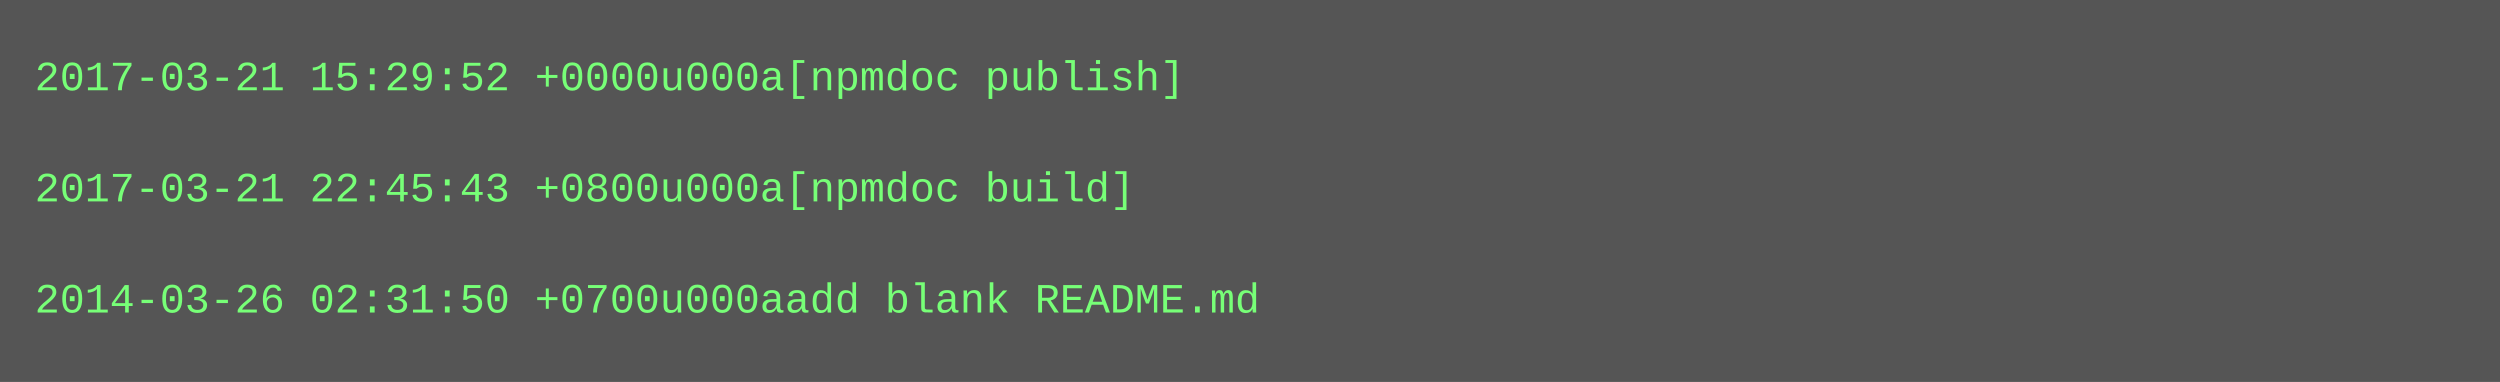
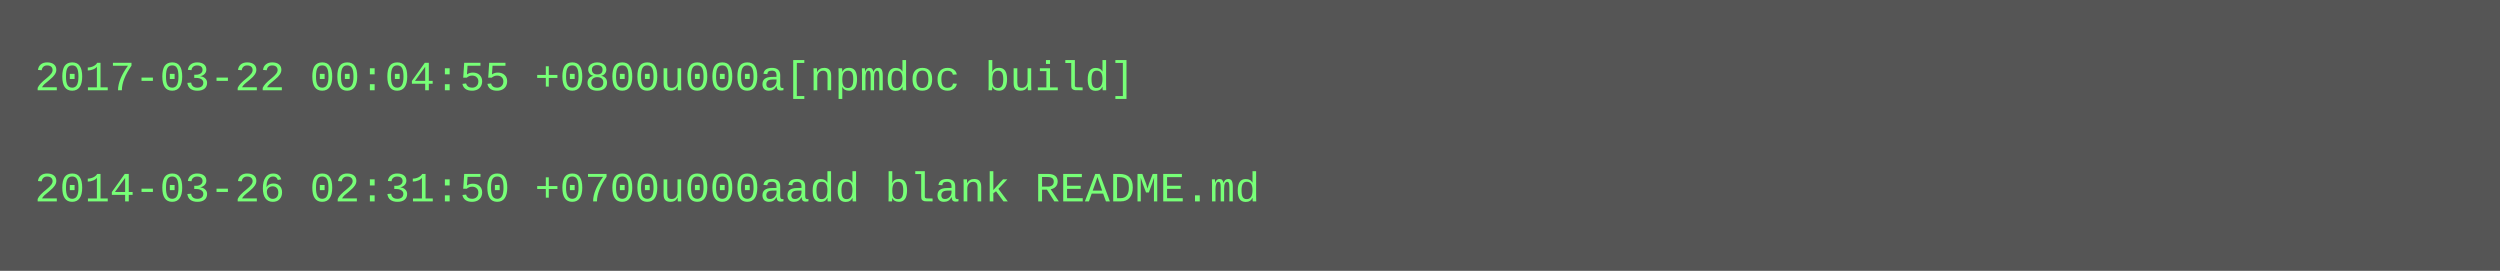
- <svg xmlns="http://www.w3.org/2000/svg" height="110" width="720">
-   <rect height="110" fill="#555" width="720" />
+ <svg xmlns="http://www.w3.org/2000/svg" height="78" width="720">
+   <rect height="78" fill="#555" width="720" />
  <text fill="#7f7" font-family="Courier New" font-size="12" xml:space="preserve">
-     <tspan x="10" y="26">2017-03-21 15:29:52 +0000u000a[npmdoc publish]</tspan>
+     <tspan x="10" y="26">2017-03-22 00:04:55 +0800u000a[npmdoc build]</tspan>
    <tspan x="10" y="42" />
-     <tspan x="10" y="58">2017-03-21 22:45:43 +0800u000a[npmdoc build]</tspan>
-     <tspan x="10" y="74" />
-     <tspan x="10" y="90">2014-03-26 02:31:50 +0700u000aadd blank README.md</tspan>
+     <tspan x="10" y="58">2014-03-26 02:31:50 +0700u000aadd blank README.md</tspan>
  </text>
</svg>
